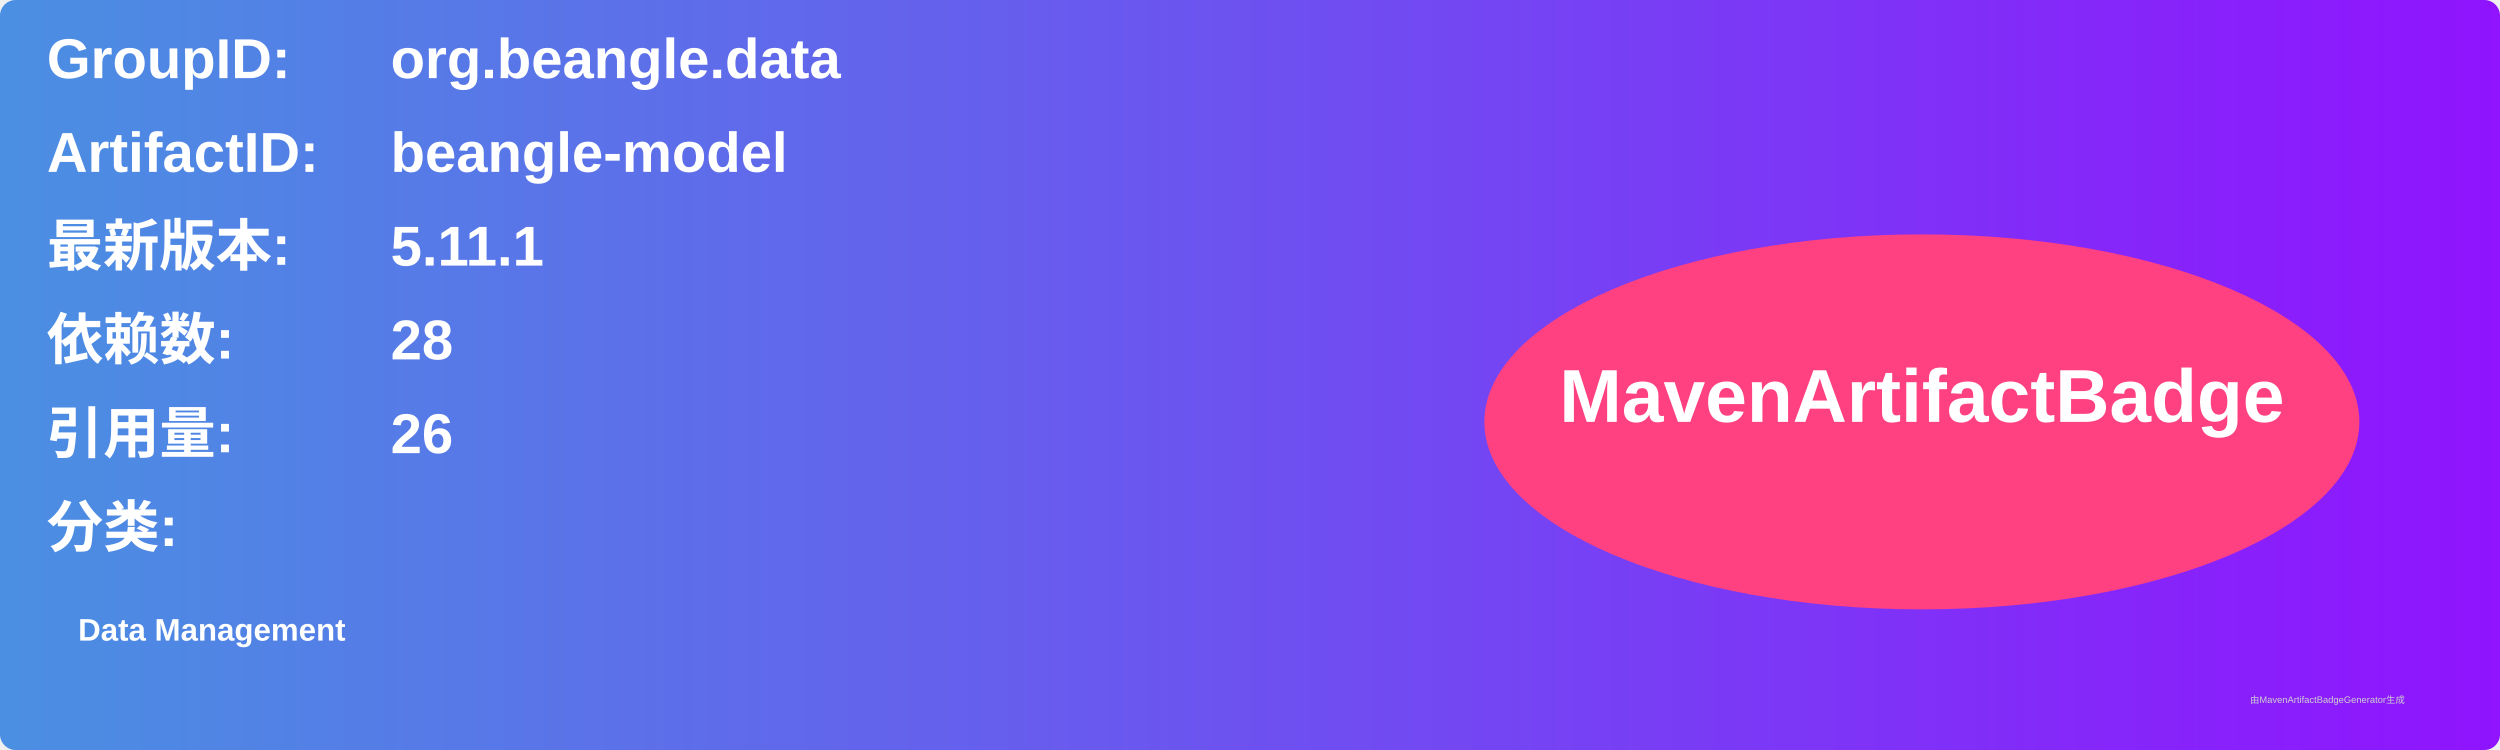
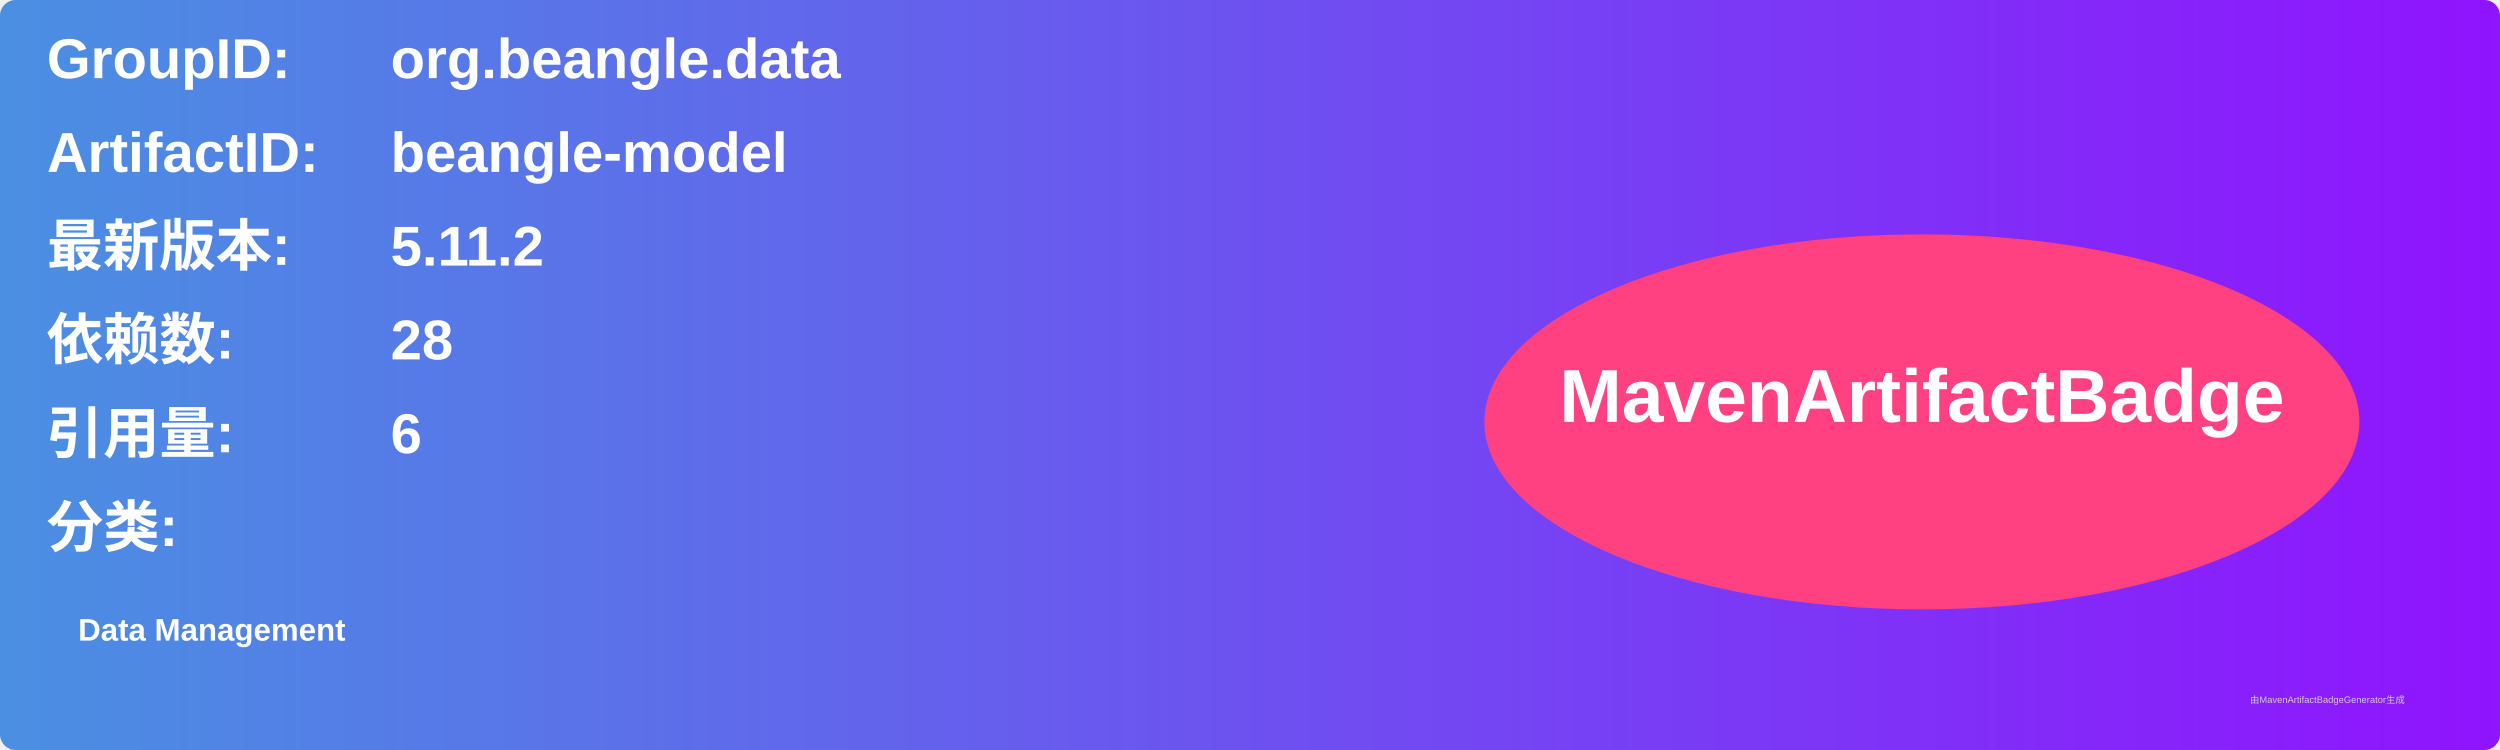
<svg xmlns="http://www.w3.org/2000/svg" width="800" height="240" viewBox="0 0 800 240">
  <linearGradient id="grad" x1="0%" y1="0%" x2="100%" y2="0%">
    <stop offset="0%" stop-color="#4a90e2" />
    <stop offset="100%" stop-color="#9013fe" />
  </linearGradient>
  <rect width="100%" height="100%" rx="5" ry="5" fill="url(#grad)" />
  <g transform="translate(15, 15)">
    <text x="0" y="10" font-family="Arial" font-size="18" fill="white" font-weight="bold" width="260">GroupID:</text>
    <text x="110" y="10" font-family="Arial" font-size="18" fill="white" font-weight="bold" width="460">org.beangle.data</text>
    <text x="0" y="40" font-family="Arial" font-size="18" fill="white" font-weight="bold" width="260">ArtifactID:</text>
    <text x="110" y="40" font-family="Arial" font-size="18" fill="white" font-weight="bold" width="460">beangle-model</text>
    <text x="0" y="70" font-family="Arial" font-size="18" fill="white" font-weight="bold">最新版本:</text>
    <text x="110" y="70" font-family="Arial" font-size="18" fill="white" font-weight="bold">
-       <tspan font-weight="bold">5.11.1</tspan>
+       <tspan font-weight="bold">5.11.2</tspan>
    </text>
    <text x="0" y="100" font-family="Arial" font-size="18" fill="white" font-weight="bold">依赖数: </text>
    <text x="110" y="100" font-family="Arial" font-size="18" fill="white">
      <tspan font-weight="bold">28</tspan>
    </text>
    <text x="0" y="130" font-family="Arial" font-size="18" fill="white" font-weight="bold">引用量: </text>
    <text x="110" y="130" font-family="Arial" font-size="18" fill="white">
-       <tspan font-weight="bold">26</tspan>
+       <tspan font-weight="bold">6</tspan>
    </text>
    <text x="0" y="160" font-family="Arial" font-size="18" fill="white" font-weight="bold">分类:</text>
    <text x="10" y="190" font-family="Arial" font-size="10" fill="white">
      <tspan font-weight="bold">Data Management</tspan>
    </text>
    <ellipse cx="600" cy="120" rx="140" ry="60" fill="#ff4081" />
    <text x="600" y="120" text-anchor="middle" font-family="Arial" font-size="24" fill="white" font-weight="bold">MavenArtifactBadge</text>
  </g>
  <text x="720" y="225" font-family="Arial" font-size="3" fill="#d0d0d0">由MavenArtifactBadgeGenerator生成</text>
</svg>
